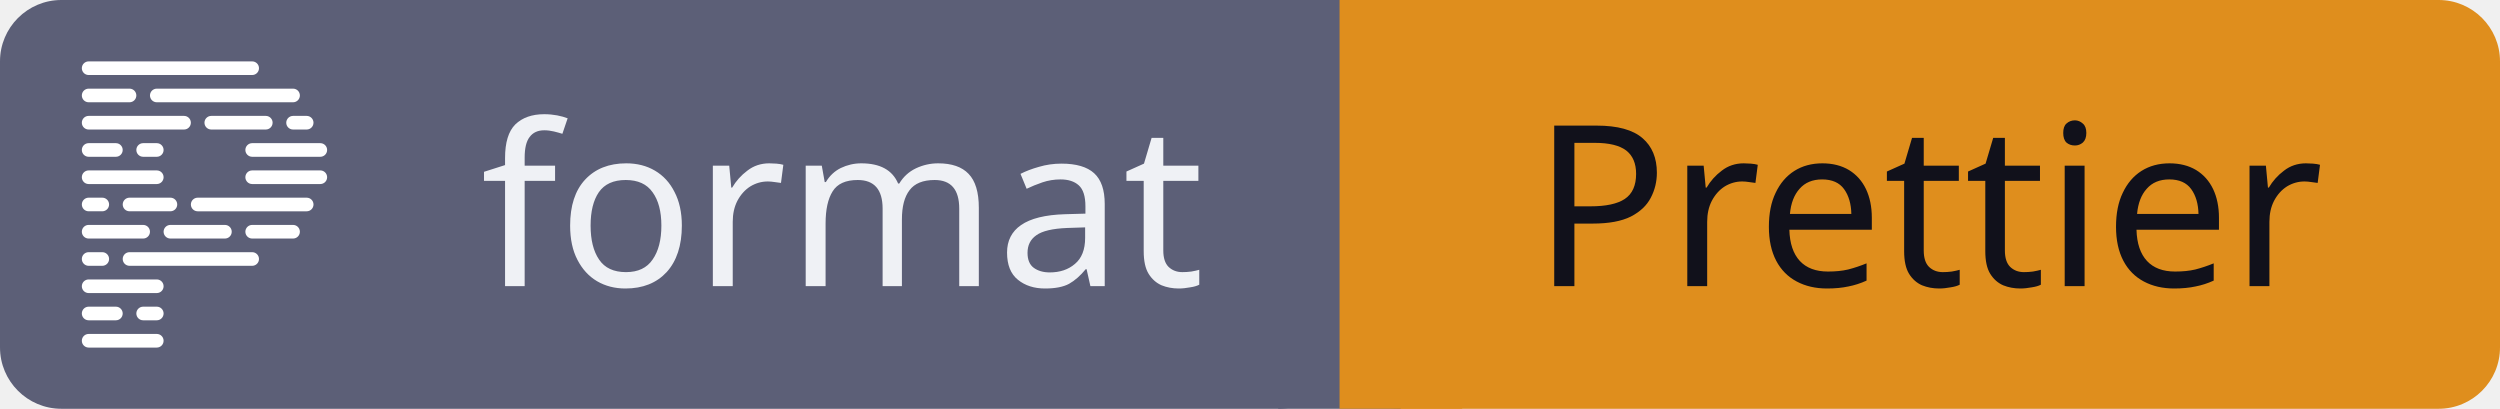
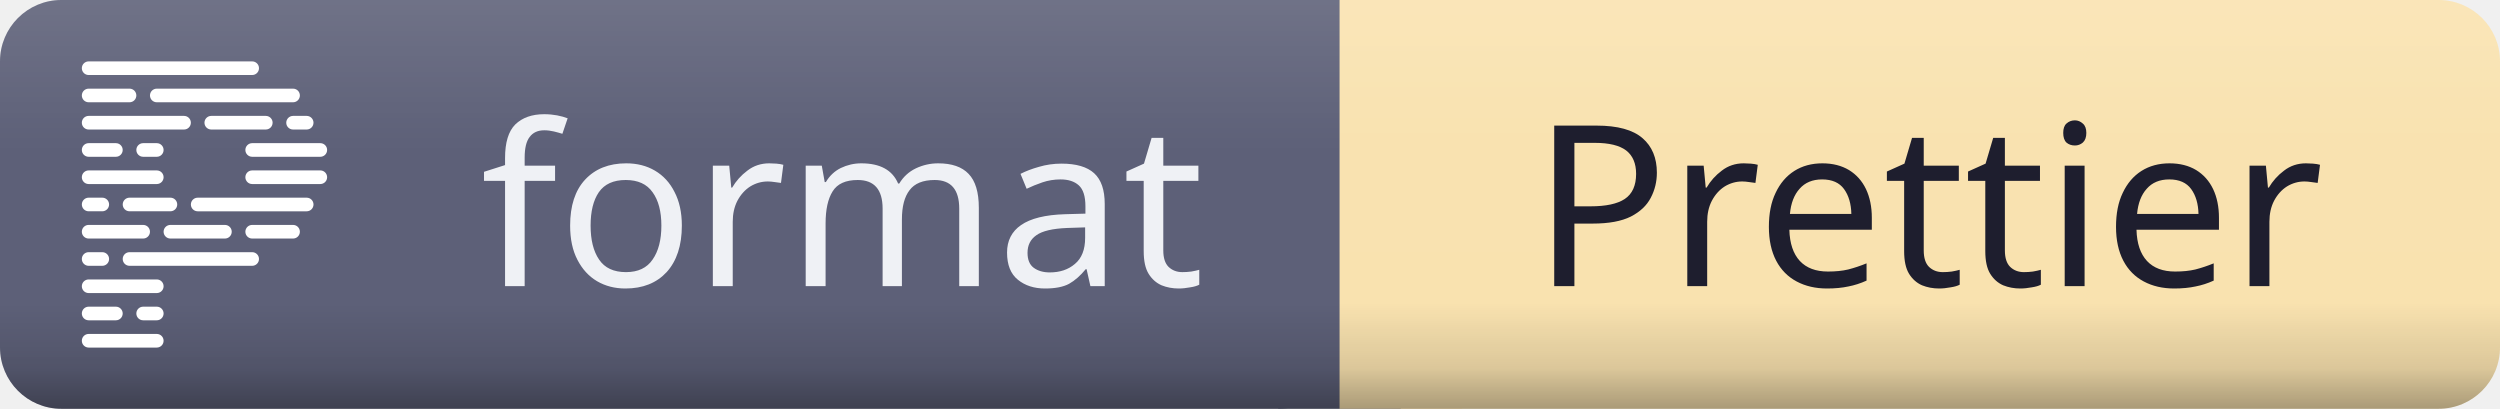
<svg xmlns="http://www.w3.org/2000/svg" id="fmt-prettier" width="133.57" height="21.84" viewBox="0 0 133.57 21.84">
+   <defs>
+     <clipPath id="ggg-fmt-prettier-clip">
+       <rect x="0" y="0" width="133.57" height="21.84" rx="3.28" ry="3.28" />
+     </clipPath>
+     <linearGradient id="ggg-fmt-prettier-shade" x1="0%" y1="0%" x2="0%" y2="100%">
+       <stop offset="0%" stop-color="#000000" stop-opacity="0" />
+       <stop offset="74%" stop-color="#000000" stop-opacity="0" />
+       <stop offset="90%" stop-color="#000000" stop-opacity="0.12" />
+       <stop offset="100%" stop-color="#000000" stop-opacity="0.32" />
+     </linearGradient>
+     <linearGradient id="ggg-fmt-prettier-highlight" x1="0%" y1="0%" x2="0%" y2="100%">
+       <stop offset="0%" stop-color="#ffffff" stop-opacity="0.12" />
+       <stop offset="35%" stop-color="#ffffff" stop-opacity="0.01" />
+       <stop offset="100%" stop-color="#ffffff" stop-opacity="0" />
+     </linearGradient>
+   </defs>
  <g shape-rendering="geometricPrecision">
    <rect x="0" width="71.57" height="21.84" fill="#5c5f77" rx="3.28" ry="3.28" />
-     <rect x="71.57" width="62" height="21.84" fill="#df8e1d" rx="3.28" ry="3.28" />
+     <rect x="71.57" width="62" height="21.84" fill="#f9e2af" rx="3.28" ry="3.28" />
    <rect x="68.29" width="6.55" height="21.84" fill="#5c5f77" rx="0" ry="0" />
-     <rect x="71.57" width="6.55" height="21.84" fill="#df8e1d" rx="0" ry="0" />
+     <rect x="71.57" width="6.55" height="21.84" fill="#f9e2af" rx="0" ry="0" />
+   </g>
+   <g clip-path="url(#ggg-fmt-prettier-clip)">
+     <rect x="0" y="0" width="133.57" height="21.84" rx="3.28" ry="3.28" fill="url(#ggg-fmt-prettier-shade)" />
+     <rect x="0" y="0" width="133.57" height="21.84" rx="3.28" ry="3.28" fill="url(#ggg-fmt-prettier-highlight)" />
  </g>
  <g text-anchor="middle" shape-rendering="geometricPrecision">
    <text fill="#eff1f5" font-size="12.01" font-family="sans-serif" style="font-weight: 500" x="45.0" y="15.29">format</text>
-     <text fill="#11111b" font-size="12.01" font-family="sans-serif" style="font-weight: 500" x="103.0" y="15.29">Prettier</text>
+     <text fill="#1e1e2e" font-size="12.01" font-family="sans-serif" style="font-weight: 500" x="103.0" y="15.29">Prettier</text>
  </g>
  <g shape-rendering="geometricPrecision">
    <svg width="15.29" height="15.29" viewBox="0 0 24 24" x="3.28" y="3.28" fill="none">
      <path fill="#ffffff" d="M8.571 23.429A.571.571 0 0 1 8 24H2.286a.571.571 0 0 1 0-1.143H8c.316 0 .571.256.571.572zM8 20.57H6.857a.571.571 0 0 0 0 1.143H8a.571.571 0 0 0 0-1.143zm-5.714 1.143H4.57a.571.571 0 0 0 0-1.143H2.286a.571.571 0 0 0 0 1.143zM8 18.286H2.286a.571.571 0 0 0 0 1.143H8a.571.571 0 0 0 0-1.143zM16 16H5.714a.571.571 0 0 0 0 1.143H16A.571.571 0 0 0 16 16zM2.286 17.143h1.143a.571.571 0 0 0 0-1.143H2.286a.571.571 0 0 0 0 1.143zm17.143-3.429H16a.571.571 0 0 0 0 1.143h3.429a.571.571 0 0 0 0-1.143zM9.143 14.857h4.571a.571.571 0 0 0 0-1.143H9.143a.571.571 0 0 0 0 1.143zm-6.857 0h4.571a.571.571 0 0 0 0-1.143H2.286a.571.571 0 0 0 0 1.143zM20.57 11.43H11.43a.571.571 0 0 0 0 1.142h9.142a.571.571 0 0 0 0-1.142zM9.714 12a.571.571 0 0 0-.571-.571H5.714a.571.571 0 0 0 0 1.142h3.429A.571.571 0 0 0 9.714 12zm-7.428.571h1.143a.571.571 0 0 0 0-1.142H2.286a.571.571 0 0 0 0 1.142zm19.428-3.428H16a.571.571 0 0 0 0 1.143h5.714a.571.571 0 0 0 0-1.143zM2.286 10.286H8a.571.571 0 0 0 0-1.143H2.286a.571.571 0 0 0 0 1.143zm13.143-2.857c0 .315.255.571.571.571h5.714a.571.571 0 0 0 0-1.143H16a.571.571 0 0 0-.571.572zm-8.572-.572a.571.571 0 0 0 0 1.143H8a.571.571 0 0 0 0-1.143H6.857zM2.286 8H4.57a.571.571 0 0 0 0-1.143H2.286a.571.571 0 0 0 0 1.143zm16.571-2.857c0 .315.256.571.572.571h1.142a.571.571 0 0 0 0-1.143H19.43a.571.571 0 0 0-.572.572zm-1.143 0a.571.571 0 0 0-.571-.572H12.57a.571.571 0 0 0 0 1.143h4.572a.571.571 0 0 0 .571-.571zm-15.428.571h8a.571.571 0 0 0 0-1.143h-8a.571.571 0 0 0 0 1.143zm5.143-2.857c0 .316.255.572.571.572h11.429a.571.571 0 0 0 0-1.143H8a.571.571 0 0 0-.571.571zm-5.143.572h3.428a.571.571 0 0 0 0-1.143H2.286a.571.571 0 0 0 0 1.143zm0-2.286H16A.571.571 0 0 0 16 0H2.286a.571.571 0 0 0 0 1.143z" />
    </svg>
  </g>
</svg>
